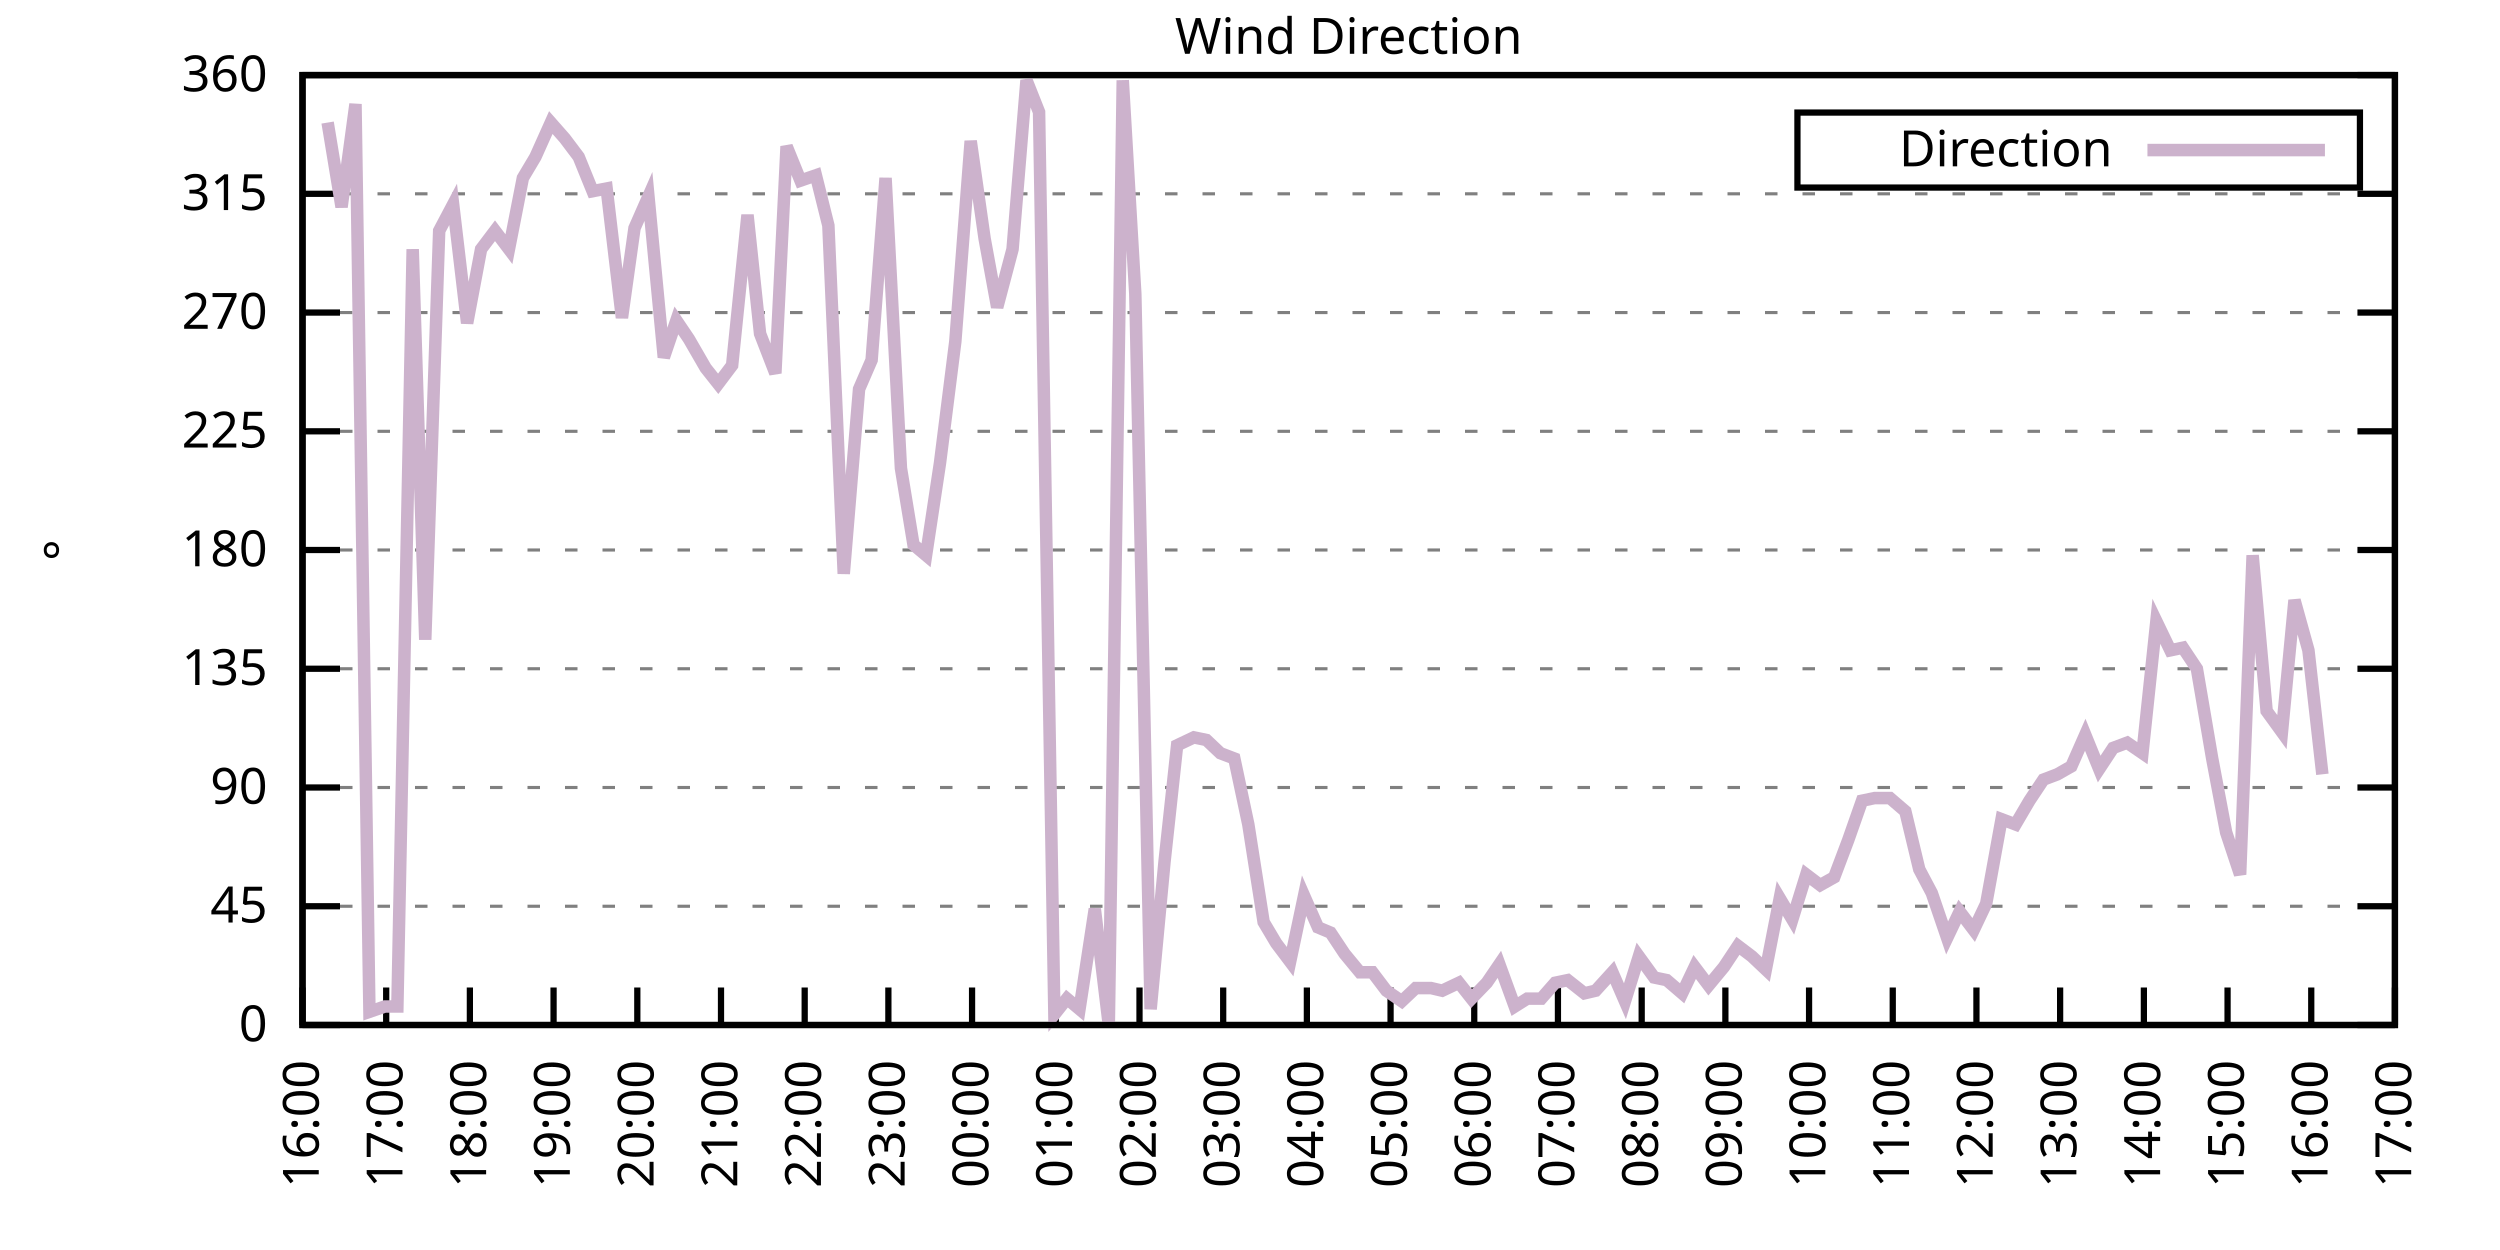
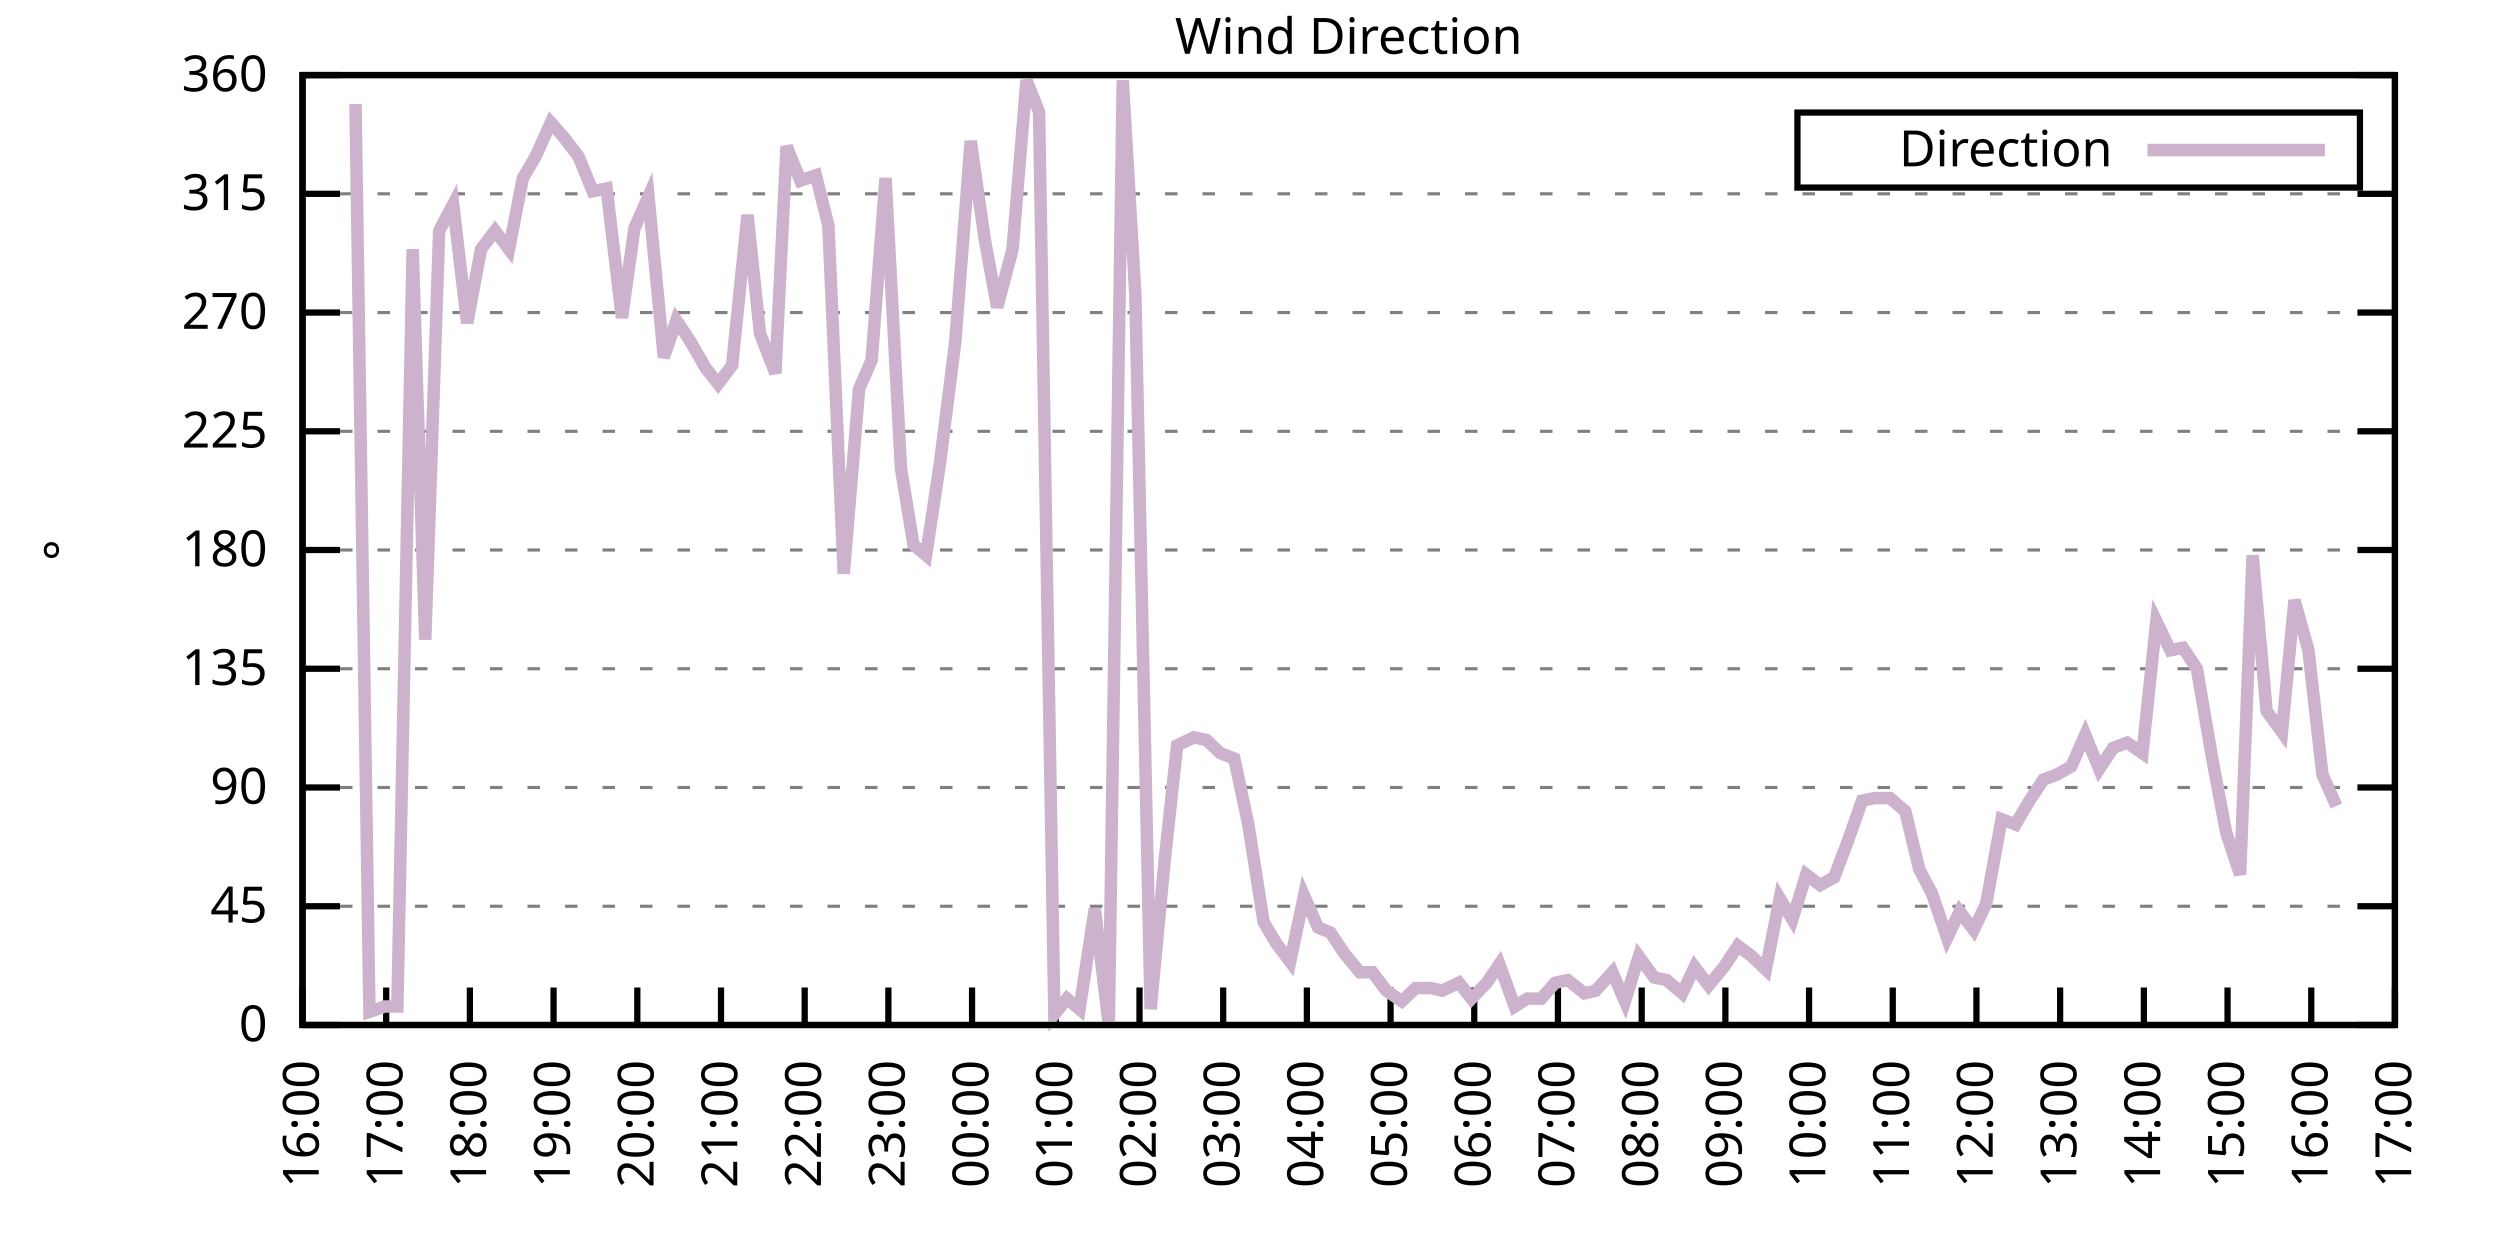
<svg xmlns="http://www.w3.org/2000/svg" xmlns:xlink="http://www.w3.org/1999/xlink" width="400" height="200" viewBox="0 0 400 200">
  <g id="gnuplot_canvas">
    <rect x="0" y="0" width="400" height="200" fill="none" />
    <defs>
      <circle id="gpDot" r="0.5" stroke-width="0.5" stroke="currentColor" />
      <path id="gpPt0" stroke-width="0.333" stroke="currentColor" d="M-1,0 h2 M0,-1 v2" />
      <path id="gpPt1" stroke-width="0.333" stroke="currentColor" d="M-1,-1 L1,1 M1,-1 L-1,1" />
      <path id="gpPt2" stroke-width="0.333" stroke="currentColor" d="M-1,0 L1,0 M0,-1 L0,1 M-1,-1 L1,1 M-1,1 L1,-1" />
      <rect id="gpPt3" stroke-width="0.333" stroke="currentColor" x="-1" y="-1" width="2" height="2" />
      <rect id="gpPt4" stroke-width="0.333" stroke="currentColor" fill="currentColor" x="-1" y="-1" width="2" height="2" />
      <circle id="gpPt5" stroke-width="0.333" stroke="currentColor" cx="0" cy="0" r="1" />
      <use xlink:href="#gpPt5" id="gpPt6" fill="currentColor" stroke="none" />
      <path id="gpPt7" stroke-width="0.333" stroke="currentColor" d="M0,-1.33 L-1.33,0.67 L1.33,0.67 z" />
      <use xlink:href="#gpPt7" id="gpPt8" fill="currentColor" stroke="none" />
      <use xlink:href="#gpPt7" id="gpPt9" stroke="currentColor" transform="rotate(180)" />
      <use xlink:href="#gpPt9" id="gpPt10" fill="currentColor" stroke="none" />
      <use xlink:href="#gpPt3" id="gpPt11" stroke="currentColor" transform="rotate(45)" />
      <use xlink:href="#gpPt11" id="gpPt12" fill="currentColor" stroke="none" />
      <path id="gpPt13" stroke-width="0.333" stroke="currentColor" d="M0,1.330 L1.265,0.411 L0.782,-1.067 L-0.782,-1.076 L-1.265,0.411 z" />
      <use xlink:href="#gpPt13" id="gpPt14" fill="currentColor" stroke="none" />
      <filter id="textbox" filterUnits="objectBoundingBox" x="0" y="0" height="1" width="1">
        <feFlood flood-color="white" flood-opacity="1" result="bgnd" />
        <feComposite in="SourceGraphic" in2="bgnd" operator="atop" />
      </filter>
      <filter id="greybox" filterUnits="objectBoundingBox" x="0" y="0" height="1" width="1">
        <feFlood flood-color="lightgrey" flood-opacity="1" result="grey" />
        <feComposite in="SourceGraphic" in2="grey" operator="atop" />
      </filter>
    </defs>
    <g fill="none" color="white" stroke="currentColor" stroke-width="1.00" stroke-linecap="butt" stroke-linejoin="miter">
</g>
    <g fill="none" color="black" stroke="currentColor" stroke-width="1.00" stroke-linecap="butt" stroke-linejoin="miter">
      <g stroke="none" shape-rendering="crispEdges">
        <polygon fill="rgb(255, 255, 255)" points="48.40,164.00 383.18,164.00 383.18,12.02 48.40,12.02 " />
      </g>
    </g>
    <g fill="none" color="black" stroke="currentColor" stroke-width="1.00" stroke-linecap="butt" stroke-linejoin="miter">
</g>
    <g fill="none" color="black" stroke="black" stroke-width="0.50" stroke-linecap="butt" stroke-linejoin="miter">
</g>
    <g fill="none" color="gray" stroke="currentColor" stroke-width="0.50" stroke-linecap="butt" stroke-linejoin="miter">
      <path stroke="gray" stroke-dasharray="2,4" class="gridline" d="M48.40,164.00 L383.19,164.00  " />
    </g>
    <g fill="none" color="gray" stroke="gray" stroke-width="1.00" stroke-linecap="butt" stroke-linejoin="miter">
</g>
    <g fill="none" color="black" stroke="currentColor" stroke-width="1.00" stroke-linecap="butt" stroke-linejoin="miter">
      <path stroke="black" d="M48.40,164.00 L54.40,164.00 M383.19,164.00 L377.19,164.00  " />
      <g transform="translate(42.80,166.60)" stroke="none" fill="black" font-family="Sans" font-size="8.00" text-anchor="end">
        <text>
          <tspan font-family="Sans"> 0</tspan>
        </text>
      </g>
    </g>
    <g fill="none" color="black" stroke="currentColor" stroke-width="1.00" stroke-linecap="butt" stroke-linejoin="miter">
</g>
    <g fill="none" color="black" stroke="black" stroke-width="0.50" stroke-linecap="butt" stroke-linejoin="miter">
</g>
    <g fill="none" color="gray" stroke="currentColor" stroke-width="0.50" stroke-linecap="butt" stroke-linejoin="miter">
      <path stroke="gray" stroke-dasharray="2,4" class="gridline" d="M48.40,145.00 L383.19,145.00  " />
    </g>
    <g fill="none" color="gray" stroke="gray" stroke-width="1.00" stroke-linecap="butt" stroke-linejoin="miter">
</g>
    <g fill="none" color="black" stroke="currentColor" stroke-width="1.00" stroke-linecap="butt" stroke-linejoin="miter">
      <path stroke="black" d="M48.40,145.00 L54.40,145.00 M383.19,145.00 L377.19,145.00  " />
      <g transform="translate(42.80,147.60)" stroke="none" fill="black" font-family="Sans" font-size="8.00" text-anchor="end">
        <text>
          <tspan font-family="Sans"> 45</tspan>
        </text>
      </g>
    </g>
    <g fill="none" color="black" stroke="currentColor" stroke-width="1.00" stroke-linecap="butt" stroke-linejoin="miter">
</g>
    <g fill="none" color="black" stroke="black" stroke-width="0.50" stroke-linecap="butt" stroke-linejoin="miter">
</g>
    <g fill="none" color="gray" stroke="currentColor" stroke-width="0.50" stroke-linecap="butt" stroke-linejoin="miter">
      <path stroke="gray" stroke-dasharray="2,4" class="gridline" d="M48.40,126.00 L383.19,126.00  " />
    </g>
    <g fill="none" color="gray" stroke="gray" stroke-width="1.00" stroke-linecap="butt" stroke-linejoin="miter">
</g>
    <g fill="none" color="black" stroke="currentColor" stroke-width="1.00" stroke-linecap="butt" stroke-linejoin="miter">
      <path stroke="black" d="M48.40,126.00 L54.40,126.00 M383.19,126.00 L377.19,126.00  " />
      <g transform="translate(42.80,128.60)" stroke="none" fill="black" font-family="Sans" font-size="8.00" text-anchor="end">
        <text>
          <tspan font-family="Sans"> 90</tspan>
        </text>
      </g>
    </g>
    <g fill="none" color="black" stroke="currentColor" stroke-width="1.00" stroke-linecap="butt" stroke-linejoin="miter">
</g>
    <g fill="none" color="black" stroke="black" stroke-width="0.50" stroke-linecap="butt" stroke-linejoin="miter">
</g>
    <g fill="none" color="gray" stroke="currentColor" stroke-width="0.50" stroke-linecap="butt" stroke-linejoin="miter">
      <path stroke="gray" stroke-dasharray="2,4" class="gridline" d="M48.40,107.00 L383.19,107.00  " />
    </g>
    <g fill="none" color="gray" stroke="gray" stroke-width="1.00" stroke-linecap="butt" stroke-linejoin="miter">
</g>
    <g fill="none" color="black" stroke="currentColor" stroke-width="1.00" stroke-linecap="butt" stroke-linejoin="miter">
      <path stroke="black" d="M48.40,107.00 L54.40,107.00 M383.19,107.00 L377.19,107.00  " />
      <g transform="translate(42.80,109.60)" stroke="none" fill="black" font-family="Sans" font-size="8.00" text-anchor="end">
        <text>
          <tspan font-family="Sans"> 135</tspan>
        </text>
      </g>
    </g>
    <g fill="none" color="black" stroke="currentColor" stroke-width="1.00" stroke-linecap="butt" stroke-linejoin="miter">
</g>
    <g fill="none" color="black" stroke="black" stroke-width="0.50" stroke-linecap="butt" stroke-linejoin="miter">
</g>
    <g fill="none" color="gray" stroke="currentColor" stroke-width="0.50" stroke-linecap="butt" stroke-linejoin="miter">
      <path stroke="gray" stroke-dasharray="2,4" class="gridline" d="M48.40,88.00 L383.19,88.00  " />
    </g>
    <g fill="none" color="gray" stroke="gray" stroke-width="1.00" stroke-linecap="butt" stroke-linejoin="miter">
</g>
    <g fill="none" color="black" stroke="currentColor" stroke-width="1.00" stroke-linecap="butt" stroke-linejoin="miter">
      <path stroke="black" d="M48.40,88.00 L54.40,88.00 M383.19,88.00 L377.19,88.00  " />
      <g transform="translate(42.80,90.60)" stroke="none" fill="black" font-family="Sans" font-size="8.00" text-anchor="end">
        <text>
          <tspan font-family="Sans"> 180</tspan>
        </text>
      </g>
    </g>
    <g fill="none" color="black" stroke="currentColor" stroke-width="1.00" stroke-linecap="butt" stroke-linejoin="miter">
</g>
    <g fill="none" color="black" stroke="black" stroke-width="0.50" stroke-linecap="butt" stroke-linejoin="miter">
</g>
    <g fill="none" color="gray" stroke="currentColor" stroke-width="0.50" stroke-linecap="butt" stroke-linejoin="miter">
      <path stroke="gray" stroke-dasharray="2,4" class="gridline" d="M48.40,69.01 L383.19,69.01  " />
    </g>
    <g fill="none" color="gray" stroke="gray" stroke-width="1.00" stroke-linecap="butt" stroke-linejoin="miter">
</g>
    <g fill="none" color="black" stroke="currentColor" stroke-width="1.00" stroke-linecap="butt" stroke-linejoin="miter">
      <path stroke="black" d="M48.40,69.01 L54.40,69.01 M383.19,69.01 L377.19,69.01  " />
      <g transform="translate(42.80,71.61)" stroke="none" fill="black" font-family="Sans" font-size="8.00" text-anchor="end">
        <text>
          <tspan font-family="Sans"> 225</tspan>
        </text>
      </g>
    </g>
    <g fill="none" color="black" stroke="currentColor" stroke-width="1.00" stroke-linecap="butt" stroke-linejoin="miter">
</g>
    <g fill="none" color="black" stroke="black" stroke-width="0.50" stroke-linecap="butt" stroke-linejoin="miter">
</g>
    <g fill="none" color="gray" stroke="currentColor" stroke-width="0.50" stroke-linecap="butt" stroke-linejoin="miter">
      <path stroke="gray" stroke-dasharray="2,4" class="gridline" d="M48.40,50.01 L383.19,50.01  " />
    </g>
    <g fill="none" color="gray" stroke="gray" stroke-width="1.00" stroke-linecap="butt" stroke-linejoin="miter">
</g>
    <g fill="none" color="black" stroke="currentColor" stroke-width="1.00" stroke-linecap="butt" stroke-linejoin="miter">
      <path stroke="black" d="M48.40,50.01 L54.40,50.01 M383.19,50.01 L377.19,50.01  " />
      <g transform="translate(42.80,52.61)" stroke="none" fill="black" font-family="Sans" font-size="8.00" text-anchor="end">
        <text>
          <tspan font-family="Sans"> 270</tspan>
        </text>
      </g>
    </g>
    <g fill="none" color="black" stroke="currentColor" stroke-width="1.00" stroke-linecap="butt" stroke-linejoin="miter">
</g>
    <g fill="none" color="black" stroke="black" stroke-width="0.50" stroke-linecap="butt" stroke-linejoin="miter">
</g>
    <g fill="none" color="gray" stroke="currentColor" stroke-width="0.50" stroke-linecap="butt" stroke-linejoin="miter">
      <path stroke="gray" stroke-dasharray="2,4" class="gridline" d="M48.40,31.01 L383.19,31.01  " />
    </g>
    <g fill="none" color="gray" stroke="gray" stroke-width="1.00" stroke-linecap="butt" stroke-linejoin="miter">
</g>
    <g fill="none" color="black" stroke="currentColor" stroke-width="1.00" stroke-linecap="butt" stroke-linejoin="miter">
      <path stroke="black" d="M48.40,31.01 L54.40,31.01 M383.19,31.01 L377.19,31.01  " />
      <g transform="translate(42.80,33.61)" stroke="none" fill="black" font-family="Sans" font-size="8.00" text-anchor="end">
        <text>
          <tspan font-family="Sans"> 315</tspan>
        </text>
      </g>
    </g>
    <g fill="none" color="black" stroke="currentColor" stroke-width="1.00" stroke-linecap="butt" stroke-linejoin="miter">
</g>
    <g fill="none" color="black" stroke="black" stroke-width="0.50" stroke-linecap="butt" stroke-linejoin="miter">
</g>
    <g fill="none" color="gray" stroke="currentColor" stroke-width="0.50" stroke-linecap="butt" stroke-linejoin="miter">
      <path stroke="gray" stroke-dasharray="2,4" class="gridline" d="M48.40,12.01 L383.19,12.01  " />
    </g>
    <g fill="none" color="gray" stroke="gray" stroke-width="1.00" stroke-linecap="butt" stroke-linejoin="miter">
</g>
    <g fill="none" color="black" stroke="currentColor" stroke-width="1.00" stroke-linecap="butt" stroke-linejoin="miter">
      <path stroke="black" d="M48.40,12.01 L54.40,12.01 M383.19,12.01 L377.19,12.01  " />
      <g transform="translate(42.80,14.61)" stroke="none" fill="black" font-family="Sans" font-size="8.00" text-anchor="end">
        <text>
          <tspan font-family="Sans"> 360</tspan>
        </text>
      </g>
    </g>
    <g fill="none" color="black" stroke="currentColor" stroke-width="1.00" stroke-linecap="butt" stroke-linejoin="miter">
      <path stroke="black" d="M48.40,164.00 L48.40,158.00  " />
      <g transform="translate(51.00,169.60) rotate(270.00)" stroke="none" fill="black" font-family="Sans" font-size="8.00" text-anchor="end">
        <text>
          <tspan font-family="Sans">16:00</tspan>
        </text>
      </g>
    </g>
    <g fill="none" color="black" stroke="currentColor" stroke-width="1.00" stroke-linecap="butt" stroke-linejoin="miter">
      <path stroke="black" d="M61.79,164.00 L61.79,158.00  " />
      <g transform="translate(64.39,169.60) rotate(270.00)" stroke="none" fill="black" font-family="Sans" font-size="8.00" text-anchor="end">
        <text>
          <tspan font-family="Sans">17:00</tspan>
        </text>
      </g>
    </g>
    <g fill="none" color="black" stroke="currentColor" stroke-width="1.00" stroke-linecap="butt" stroke-linejoin="miter">
      <path stroke="black" d="M75.18,164.00 L75.18,158.00  " />
      <g transform="translate(77.78,169.60) rotate(270.00)" stroke="none" fill="black" font-family="Sans" font-size="8.00" text-anchor="end">
        <text>
          <tspan font-family="Sans">18:00</tspan>
        </text>
      </g>
    </g>
    <g fill="none" color="black" stroke="currentColor" stroke-width="1.00" stroke-linecap="butt" stroke-linejoin="miter">
      <path stroke="black" d="M88.57,164.00 L88.57,158.00  " />
      <g transform="translate(91.17,169.60) rotate(270.00)" stroke="none" fill="black" font-family="Sans" font-size="8.00" text-anchor="end">
        <text>
          <tspan font-family="Sans">19:00</tspan>
        </text>
      </g>
    </g>
    <g fill="none" color="black" stroke="currentColor" stroke-width="1.00" stroke-linecap="butt" stroke-linejoin="miter">
      <path stroke="black" d="M101.97,164.00 L101.97,158.00  " />
      <g transform="translate(104.57,169.60) rotate(270.00)" stroke="none" fill="black" font-family="Sans" font-size="8.00" text-anchor="end">
        <text>
          <tspan font-family="Sans">20:00</tspan>
        </text>
      </g>
    </g>
    <g fill="none" color="black" stroke="currentColor" stroke-width="1.00" stroke-linecap="butt" stroke-linejoin="miter">
      <path stroke="black" d="M115.36,164.00 L115.36,158.00  " />
      <g transform="translate(117.96,169.60) rotate(270.00)" stroke="none" fill="black" font-family="Sans" font-size="8.00" text-anchor="end">
        <text>
          <tspan font-family="Sans">21:00</tspan>
        </text>
      </g>
    </g>
    <g fill="none" color="black" stroke="currentColor" stroke-width="1.00" stroke-linecap="butt" stroke-linejoin="miter">
      <path stroke="black" d="M128.75,164.00 L128.75,158.00  " />
      <g transform="translate(131.35,169.60) rotate(270.00)" stroke="none" fill="black" font-family="Sans" font-size="8.00" text-anchor="end">
        <text>
          <tspan font-family="Sans">22:00</tspan>
        </text>
      </g>
    </g>
    <g fill="none" color="black" stroke="currentColor" stroke-width="1.00" stroke-linecap="butt" stroke-linejoin="miter">
      <path stroke="black" d="M142.14,164.00 L142.14,158.00  " />
      <g transform="translate(144.74,169.60) rotate(270.00)" stroke="none" fill="black" font-family="Sans" font-size="8.00" text-anchor="end">
        <text>
          <tspan font-family="Sans">23:00</tspan>
        </text>
      </g>
    </g>
    <g fill="none" color="black" stroke="currentColor" stroke-width="1.00" stroke-linecap="butt" stroke-linejoin="miter">
      <path stroke="black" d="M155.53,164.00 L155.53,158.00  " />
      <g transform="translate(158.13,169.60) rotate(270.00)" stroke="none" fill="black" font-family="Sans" font-size="8.00" text-anchor="end">
        <text>
          <tspan font-family="Sans">00:00</tspan>
        </text>
      </g>
    </g>
    <g fill="none" color="black" stroke="currentColor" stroke-width="1.00" stroke-linecap="butt" stroke-linejoin="miter">
      <path stroke="black" d="M168.92,164.00 L168.92,158.00  " />
      <g transform="translate(171.52,169.60) rotate(270.00)" stroke="none" fill="black" font-family="Sans" font-size="8.00" text-anchor="end">
        <text>
          <tspan font-family="Sans">01:00</tspan>
        </text>
      </g>
    </g>
    <g fill="none" color="black" stroke="currentColor" stroke-width="1.00" stroke-linecap="butt" stroke-linejoin="miter">
      <path stroke="black" d="M182.32,164.00 L182.32,158.00  " />
      <g transform="translate(184.92,169.60) rotate(270.00)" stroke="none" fill="black" font-family="Sans" font-size="8.00" text-anchor="end">
        <text>
          <tspan font-family="Sans">02:00</tspan>
        </text>
      </g>
    </g>
    <g fill="none" color="black" stroke="currentColor" stroke-width="1.00" stroke-linecap="butt" stroke-linejoin="miter">
      <path stroke="black" d="M195.71,164.00 L195.71,158.00  " />
      <g transform="translate(198.31,169.60) rotate(270.00)" stroke="none" fill="black" font-family="Sans" font-size="8.00" text-anchor="end">
        <text>
          <tspan font-family="Sans">03:00</tspan>
        </text>
      </g>
    </g>
    <g fill="none" color="black" stroke="currentColor" stroke-width="1.00" stroke-linecap="butt" stroke-linejoin="miter">
      <path stroke="black" d="M209.10,164.00 L209.10,158.00  " />
      <g transform="translate(211.70,169.60) rotate(270.00)" stroke="none" fill="black" font-family="Sans" font-size="8.00" text-anchor="end">
        <text>
          <tspan font-family="Sans">04:00</tspan>
        </text>
      </g>
    </g>
    <g fill="none" color="black" stroke="currentColor" stroke-width="1.00" stroke-linecap="butt" stroke-linejoin="miter">
      <path stroke="black" d="M222.49,164.00 L222.49,158.00  " />
      <g transform="translate(225.09,169.60) rotate(270.00)" stroke="none" fill="black" font-family="Sans" font-size="8.00" text-anchor="end">
        <text>
          <tspan font-family="Sans">05:00</tspan>
        </text>
      </g>
    </g>
    <g fill="none" color="black" stroke="currentColor" stroke-width="1.00" stroke-linecap="butt" stroke-linejoin="miter">
      <path stroke="black" d="M235.88,164.00 L235.88,158.00  " />
      <g transform="translate(238.48,169.60) rotate(270.00)" stroke="none" fill="black" font-family="Sans" font-size="8.00" text-anchor="end">
        <text>
          <tspan font-family="Sans">06:00</tspan>
        </text>
      </g>
    </g>
    <g fill="none" color="black" stroke="currentColor" stroke-width="1.00" stroke-linecap="butt" stroke-linejoin="miter">
      <path stroke="black" d="M249.27,164.00 L249.27,158.00  " />
      <g transform="translate(251.87,169.60) rotate(270.00)" stroke="none" fill="black" font-family="Sans" font-size="8.00" text-anchor="end">
        <text>
          <tspan font-family="Sans">07:00</tspan>
        </text>
      </g>
    </g>
    <g fill="none" color="black" stroke="currentColor" stroke-width="1.00" stroke-linecap="butt" stroke-linejoin="miter">
      <path stroke="black" d="M262.67,164.00 L262.67,158.00  " />
      <g transform="translate(265.27,169.60) rotate(270.00)" stroke="none" fill="black" font-family="Sans" font-size="8.00" text-anchor="end">
        <text>
          <tspan font-family="Sans">08:00</tspan>
        </text>
      </g>
    </g>
    <g fill="none" color="black" stroke="currentColor" stroke-width="1.00" stroke-linecap="butt" stroke-linejoin="miter">
      <path stroke="black" d="M276.06,164.00 L276.06,158.00  " />
      <g transform="translate(278.66,169.60) rotate(270.00)" stroke="none" fill="black" font-family="Sans" font-size="8.00" text-anchor="end">
        <text>
          <tspan font-family="Sans">09:00</tspan>
        </text>
      </g>
    </g>
    <g fill="none" color="black" stroke="currentColor" stroke-width="1.00" stroke-linecap="butt" stroke-linejoin="miter">
      <path stroke="black" d="M289.45,164.00 L289.45,158.00  " />
      <g transform="translate(292.05,169.60) rotate(270.00)" stroke="none" fill="black" font-family="Sans" font-size="8.00" text-anchor="end">
        <text>
          <tspan font-family="Sans">10:00</tspan>
        </text>
      </g>
    </g>
    <g fill="none" color="black" stroke="currentColor" stroke-width="1.00" stroke-linecap="butt" stroke-linejoin="miter">
      <path stroke="black" d="M302.84,164.00 L302.84,158.00  " />
      <g transform="translate(305.44,169.60) rotate(270.00)" stroke="none" fill="black" font-family="Sans" font-size="8.00" text-anchor="end">
        <text>
          <tspan font-family="Sans">11:00</tspan>
        </text>
      </g>
    </g>
    <g fill="none" color="black" stroke="currentColor" stroke-width="1.00" stroke-linecap="butt" stroke-linejoin="miter">
      <path stroke="black" d="M316.23,164.00 L316.23,158.00  " />
      <g transform="translate(318.83,169.60) rotate(270.00)" stroke="none" fill="black" font-family="Sans" font-size="8.00" text-anchor="end">
        <text>
          <tspan font-family="Sans">12:00</tspan>
        </text>
      </g>
    </g>
    <g fill="none" color="black" stroke="currentColor" stroke-width="1.00" stroke-linecap="butt" stroke-linejoin="miter">
      <path stroke="black" d="M329.62,164.00 L329.62,158.00  " />
      <g transform="translate(332.22,169.60) rotate(270.00)" stroke="none" fill="black" font-family="Sans" font-size="8.00" text-anchor="end">
        <text>
          <tspan font-family="Sans">13:00</tspan>
        </text>
      </g>
    </g>
    <g fill="none" color="black" stroke="currentColor" stroke-width="1.00" stroke-linecap="butt" stroke-linejoin="miter">
      <path stroke="black" d="M343.02,164.00 L343.02,158.00  " />
      <g transform="translate(345.62,169.60) rotate(270.00)" stroke="none" fill="black" font-family="Sans" font-size="8.00" text-anchor="end">
        <text>
          <tspan font-family="Sans">14:00</tspan>
        </text>
      </g>
    </g>
    <g fill="none" color="black" stroke="currentColor" stroke-width="1.00" stroke-linecap="butt" stroke-linejoin="miter">
      <path stroke="black" d="M356.41,164.00 L356.41,158.00  " />
      <g transform="translate(359.01,169.60) rotate(270.00)" stroke="none" fill="black" font-family="Sans" font-size="8.00" text-anchor="end">
        <text>
          <tspan font-family="Sans">15:00</tspan>
        </text>
      </g>
    </g>
    <g fill="none" color="black" stroke="currentColor" stroke-width="1.00" stroke-linecap="butt" stroke-linejoin="miter">
      <path stroke="black" d="M369.80,164.00 L369.80,158.00  " />
      <g transform="translate(372.40,169.60) rotate(270.00)" stroke="none" fill="black" font-family="Sans" font-size="8.00" text-anchor="end">
        <text>
          <tspan font-family="Sans">16:00</tspan>
        </text>
      </g>
    </g>
    <g fill="none" color="black" stroke="currentColor" stroke-width="1.00" stroke-linecap="butt" stroke-linejoin="miter">
      <path stroke="black" d="M383.19,164.00 L383.19,158.00  " />
      <g transform="translate(385.79,169.60) rotate(270.00)" stroke="none" fill="black" font-family="Sans" font-size="8.00" text-anchor="end">
        <text>
          <tspan font-family="Sans">17:00</tspan>
        </text>
      </g>
    </g>
    <g fill="none" color="black" stroke="currentColor" stroke-width="1.00" stroke-linecap="butt" stroke-linejoin="miter">
</g>
    <g fill="none" color="black" stroke="currentColor" stroke-width="1.00" stroke-linecap="butt" stroke-linejoin="miter">
      <path stroke="black" d="M48.40,12.01 L48.40,164.00 L383.19,164.00 L383.19,12.01 L48.40,12.01 Z  " />
    </g>
    <g fill="none" color="black" stroke="currentColor" stroke-width="1.00" stroke-linecap="butt" stroke-linejoin="miter">
</g>
    <g fill="none" color="black" stroke="currentColor" stroke-width="1.00" stroke-linecap="butt" stroke-linejoin="miter">
      <path stroke="black" d="M287.59,30.01 L287.59,18.01 L377.59,18.01 L377.59,30.01 L287.59,30.01 Z  " />
    </g>
    <g id="Wind_direction_plot_1">
      <g fill="none" color="white" stroke="black" stroke-width="2.00" stroke-linecap="butt" stroke-linejoin="miter">
</g>
      <g fill="none" color="black" stroke="currentColor" stroke-width="2.00" stroke-linecap="butt" stroke-linejoin="miter">
        <g transform="translate(337.99,26.61)" stroke="none" fill="black" font-family="Sans" font-size="8.00" text-anchor="end">
          <text>
            <tspan font-family="Sans">Direction</tspan>
          </text>
        </g>
      </g>
      <g fill="none" color="black" stroke="currentColor" stroke-width="2.00" stroke-linecap="butt" stroke-linejoin="miter">
-         <path stroke="rgb(204, 178, 204)" d="M343.59,24.01 L371.99,24.01 M52.42,19.61 L54.65,33.12 L56.88,16.65 L59.11,161.89 L61.57,161.04 L63.58,161.04   L66.03,39.87 L68.04,102.36 L70.27,36.92 L72.50,32.70 L74.74,51.70 L76.97,39.87 L79.20,36.92 L81.43,39.87   L83.66,28.48 L85.67,25.10 L88.13,19.61 L90.36,22.14 L92.59,25.10 L94.82,30.59 L97.06,30.16 L99.51,50.85   L101.52,36.50 L103.75,31.43 L106.21,57.18 L108.22,51.27 L110.22,54.23 L112.90,58.87 L114.91,61.41 L117.14,58.45   L119.60,34.39 L121.61,53.39 L124.06,59.72 L125.85,23.41 L128.08,28.90 L130.54,28.05 L132.54,36.08 L135.00,91.80   L137.45,62.25 L139.46,57.61 L141.69,28.48 L144.15,74.92 L146.16,87.16 L148.17,88.85 L150.40,74.07 L152.85,54.65   L155.31,22.56 L157.54,38.19 L159.55,49.16 L162.01,39.87 L164.24,12.85 L166.25,17.92 L168.70,162.31 L170.71,159.78   L172.72,161.47 L175.17,145.42 L177.41,164.00 L179.64,12.85 L181.65,47.05 L184.10,161.47 L186.33,137.82 L188.34,119.25   L191.02,117.98 L193.03,118.40 L195.26,120.51 L197.49,121.36 L199.73,131.91 L202.18,147.53 L204.19,150.91 L206.42,153.87   L208.65,143.31 L210.88,148.38 L212.89,149.22 L215.13,152.60 L217.58,155.56 L219.59,155.56 L221.82,158.51 L224.28,160.20   L226.51,158.09 L228.96,158.09 L230.75,158.51 L233.43,157.24 L235.44,159.78 L237.89,157.24 L239.90,154.29 L242.36,161.04   L244.36,159.78 L246.60,159.78 L248.83,157.24 L250.84,156.82 L253.51,158.93 L255.30,158.51 L257.98,155.56 L259.99,160.20   L262.22,153.02 L264.67,156.40 L266.68,156.82 L269.14,158.93 L271.15,154.71 L273.38,157.67 L275.83,154.71 L278.07,151.33   L280.30,153.02 L282.53,155.13 L284.76,143.73 L286.77,147.11 L289.00,139.93 L291.23,141.62 L293.47,140.36 L295.70,134.45   L297.93,128.11 L299.94,127.69 L302.39,127.69 L304.85,129.80 L307.08,139.09 L309.09,142.89 L311.54,150.07 L313.55,145.85   L315.79,148.80 L317.79,144.58 L320.25,131.07 L322.48,131.91 L324.71,128.11 L326.95,124.74 L329.18,123.89 L331.41,122.62   L333.64,117.56 L335.87,123.05 L338.10,119.67 L340.34,118.83 L342.79,120.51 L345.02,99.40 L347.26,104.05 L349.26,103.63   L351.50,107.00 L353.95,121.36 L356.18,133.18 L358.42,139.93 L360.42,88.85 L362.66,113.76 L365.11,117.14 L367.12,96.03   L369.35,104.05 L371.58,123.89  " />
+         <path stroke="rgb(204, 178, 204)" d="M343.59,24.01 L371.99,24.01 M56.88,16.65 L59.11,161.89 L61.57,161.04 L63.58,161.04 L66.03,39.87 L68.04,102.36   L70.27,36.92 L72.50,32.70 L74.74,51.70 L76.97,39.87 L79.20,36.92 L81.43,39.87 L83.66,28.48 L85.67,25.10   L88.13,19.61 L90.36,22.14 L92.59,25.10 L94.82,30.59 L97.06,30.16 L99.51,50.85 L101.52,36.50 L103.75,31.43   L106.21,57.18 L108.22,51.27 L110.22,54.23 L112.90,58.87 L114.91,61.41 L117.14,58.45 L119.60,34.39 L121.61,53.39   L124.06,59.72 L125.85,23.41 L128.08,28.90 L130.54,28.05 L132.54,36.08 L135.00,91.80 L137.45,62.25 L139.46,57.61   L141.69,28.48 L144.15,74.92 L146.16,87.16 L148.17,88.85 L150.40,74.07 L152.85,54.65 L155.31,22.56 L157.54,38.19   L159.55,49.16 L162.01,39.87 L164.24,12.85 L166.25,17.92 L168.70,162.31 L170.71,159.78 L172.72,161.47 L175.17,145.42   L177.41,164.00 L179.64,12.85 L181.65,47.05 L184.10,161.47 L186.33,137.82 L188.34,119.25 L191.02,117.98 L193.03,118.40   L195.26,120.51 L197.49,121.36 L199.73,131.91 L202.18,147.53 L204.19,150.91 L206.42,153.87 L208.65,143.31 L210.88,148.38   L212.89,149.22 L215.13,152.60 L217.58,155.56 L219.59,155.56 L221.82,158.51 L224.28,160.20 L226.51,158.09 L228.96,158.09   L230.75,158.51 L233.43,157.24 L235.44,159.78 L237.89,157.24 L239.90,154.29 L242.36,161.04 L244.36,159.78 L246.60,159.78   L248.83,157.24 L250.84,156.82 L253.51,158.93 L255.30,158.51 L257.98,155.56 L259.99,160.20 L262.22,153.02 L264.67,156.40   L266.68,156.82 L269.14,158.93 L271.15,154.71 L273.38,157.67 L275.83,154.71 L278.07,151.33 L280.30,153.02 L282.53,155.13   L284.76,143.73 L286.77,147.11 L289.00,139.93 L291.23,141.62 L293.47,140.36 L295.70,134.45 L297.93,128.11 L299.94,127.69   L302.39,127.69 L304.85,129.80 L307.08,139.09 L309.09,142.89 L311.54,150.07 L313.55,145.85 L315.79,148.80 L317.79,144.58   L320.25,131.07 L322.48,131.91 L324.71,128.11 L326.95,124.74 L329.18,123.89 L331.41,122.62 L333.64,117.56 L335.87,123.05   L338.10,119.67 L340.34,118.83 L342.79,120.51 L345.02,99.40 L347.26,104.05 L349.26,103.63 L351.50,107.00 L353.95,121.36   L356.18,133.18 L358.42,139.93 L360.42,88.85 L362.66,113.76 L365.11,117.14 L367.12,96.03 L369.35,104.05 L371.58,123.89   L373.82,128.96  " />
      </g>
    </g>
    <g fill="none" color="black" stroke="currentColor" stroke-width="2.00" stroke-linecap="butt" stroke-linejoin="miter">
</g>
    <g fill="none" color="black" stroke="black" stroke-width="1.00" stroke-linecap="butt" stroke-linejoin="miter">
</g>
    <g fill="none" color="black" stroke="currentColor" stroke-width="1.00" stroke-linecap="butt" stroke-linejoin="miter">
      <path stroke="black" d="M48.40,12.01 L48.40,164.00 L383.19,164.00 L383.19,12.01 L48.40,12.01 Z  " />
      <g transform="translate(12.80,88.01) rotate(270.00)" stroke="none" fill="black" font-family="Sans" font-size="8.00" text-anchor="middle">
        <text>
          <tspan font-family="Sans">°</tspan>
        </text>
      </g>
    </g>
    <g fill="none" color="black" stroke="currentColor" stroke-width="1.00" stroke-linecap="butt" stroke-linejoin="miter">
</g>
    <g fill="none" color="black" stroke="currentColor" stroke-width="1.00" stroke-linecap="butt" stroke-linejoin="miter">
      <g transform="translate(215.79,8.61)" stroke="none" fill="black" font-family="Sans" font-size="8.00" text-anchor="middle">
        <text>
          <tspan font-family="Sans">Wind Direction</tspan>
        </text>
      </g>
    </g>
    <g fill="none" color="black" stroke="currentColor" stroke-width="1.00" stroke-linecap="butt" stroke-linejoin="miter">
</g>
  </g>
</svg>
